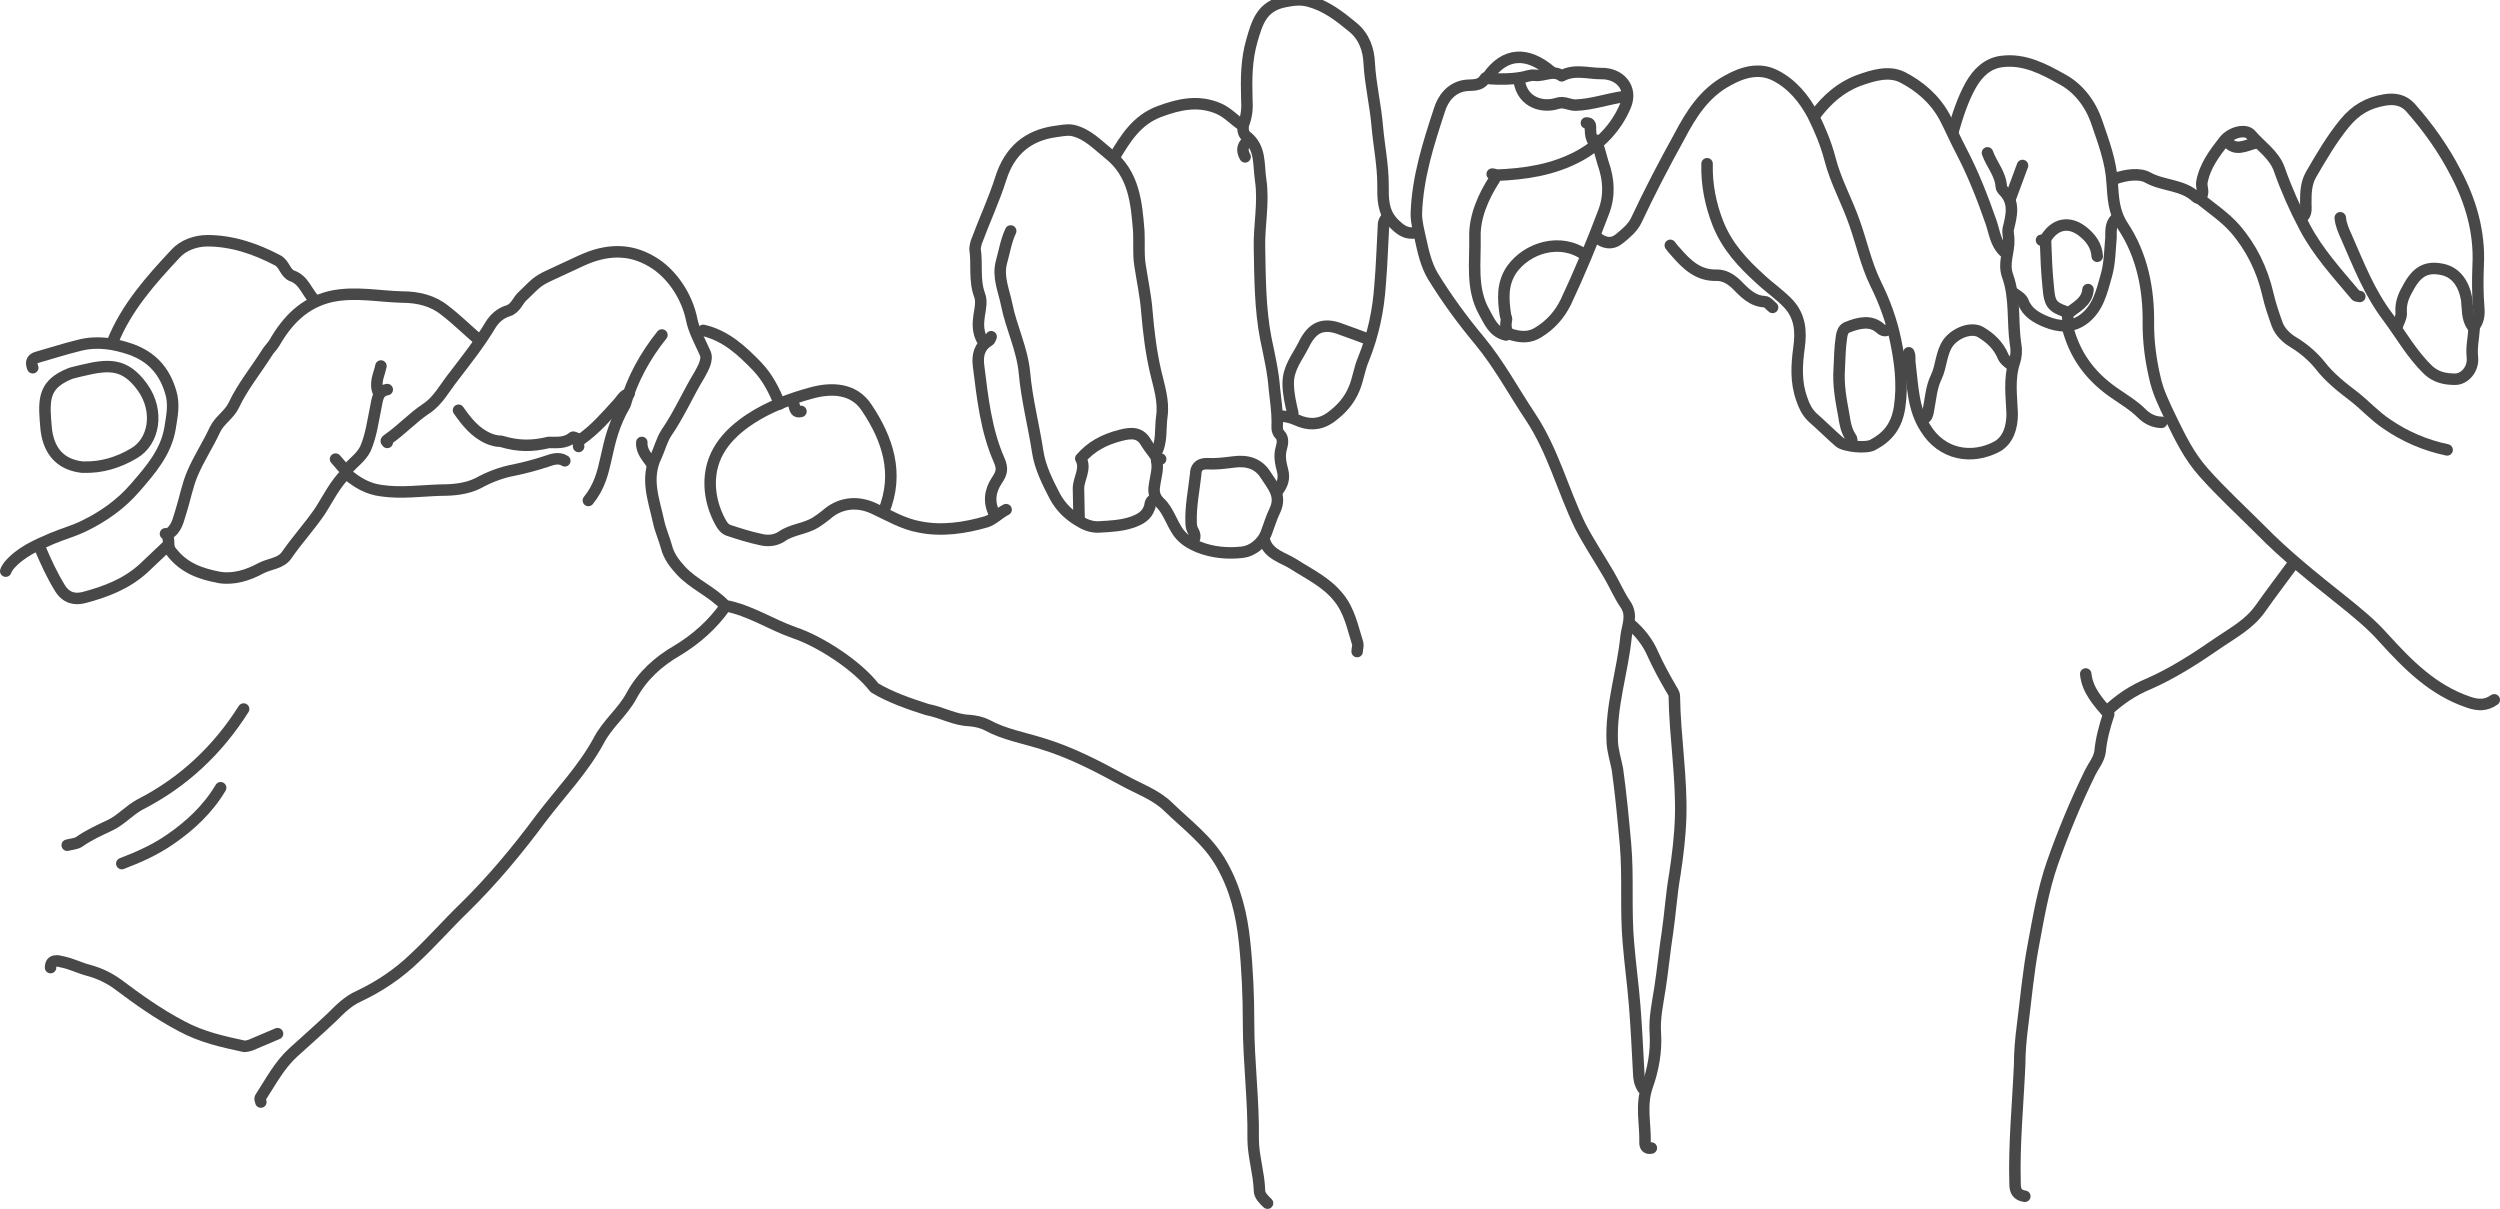
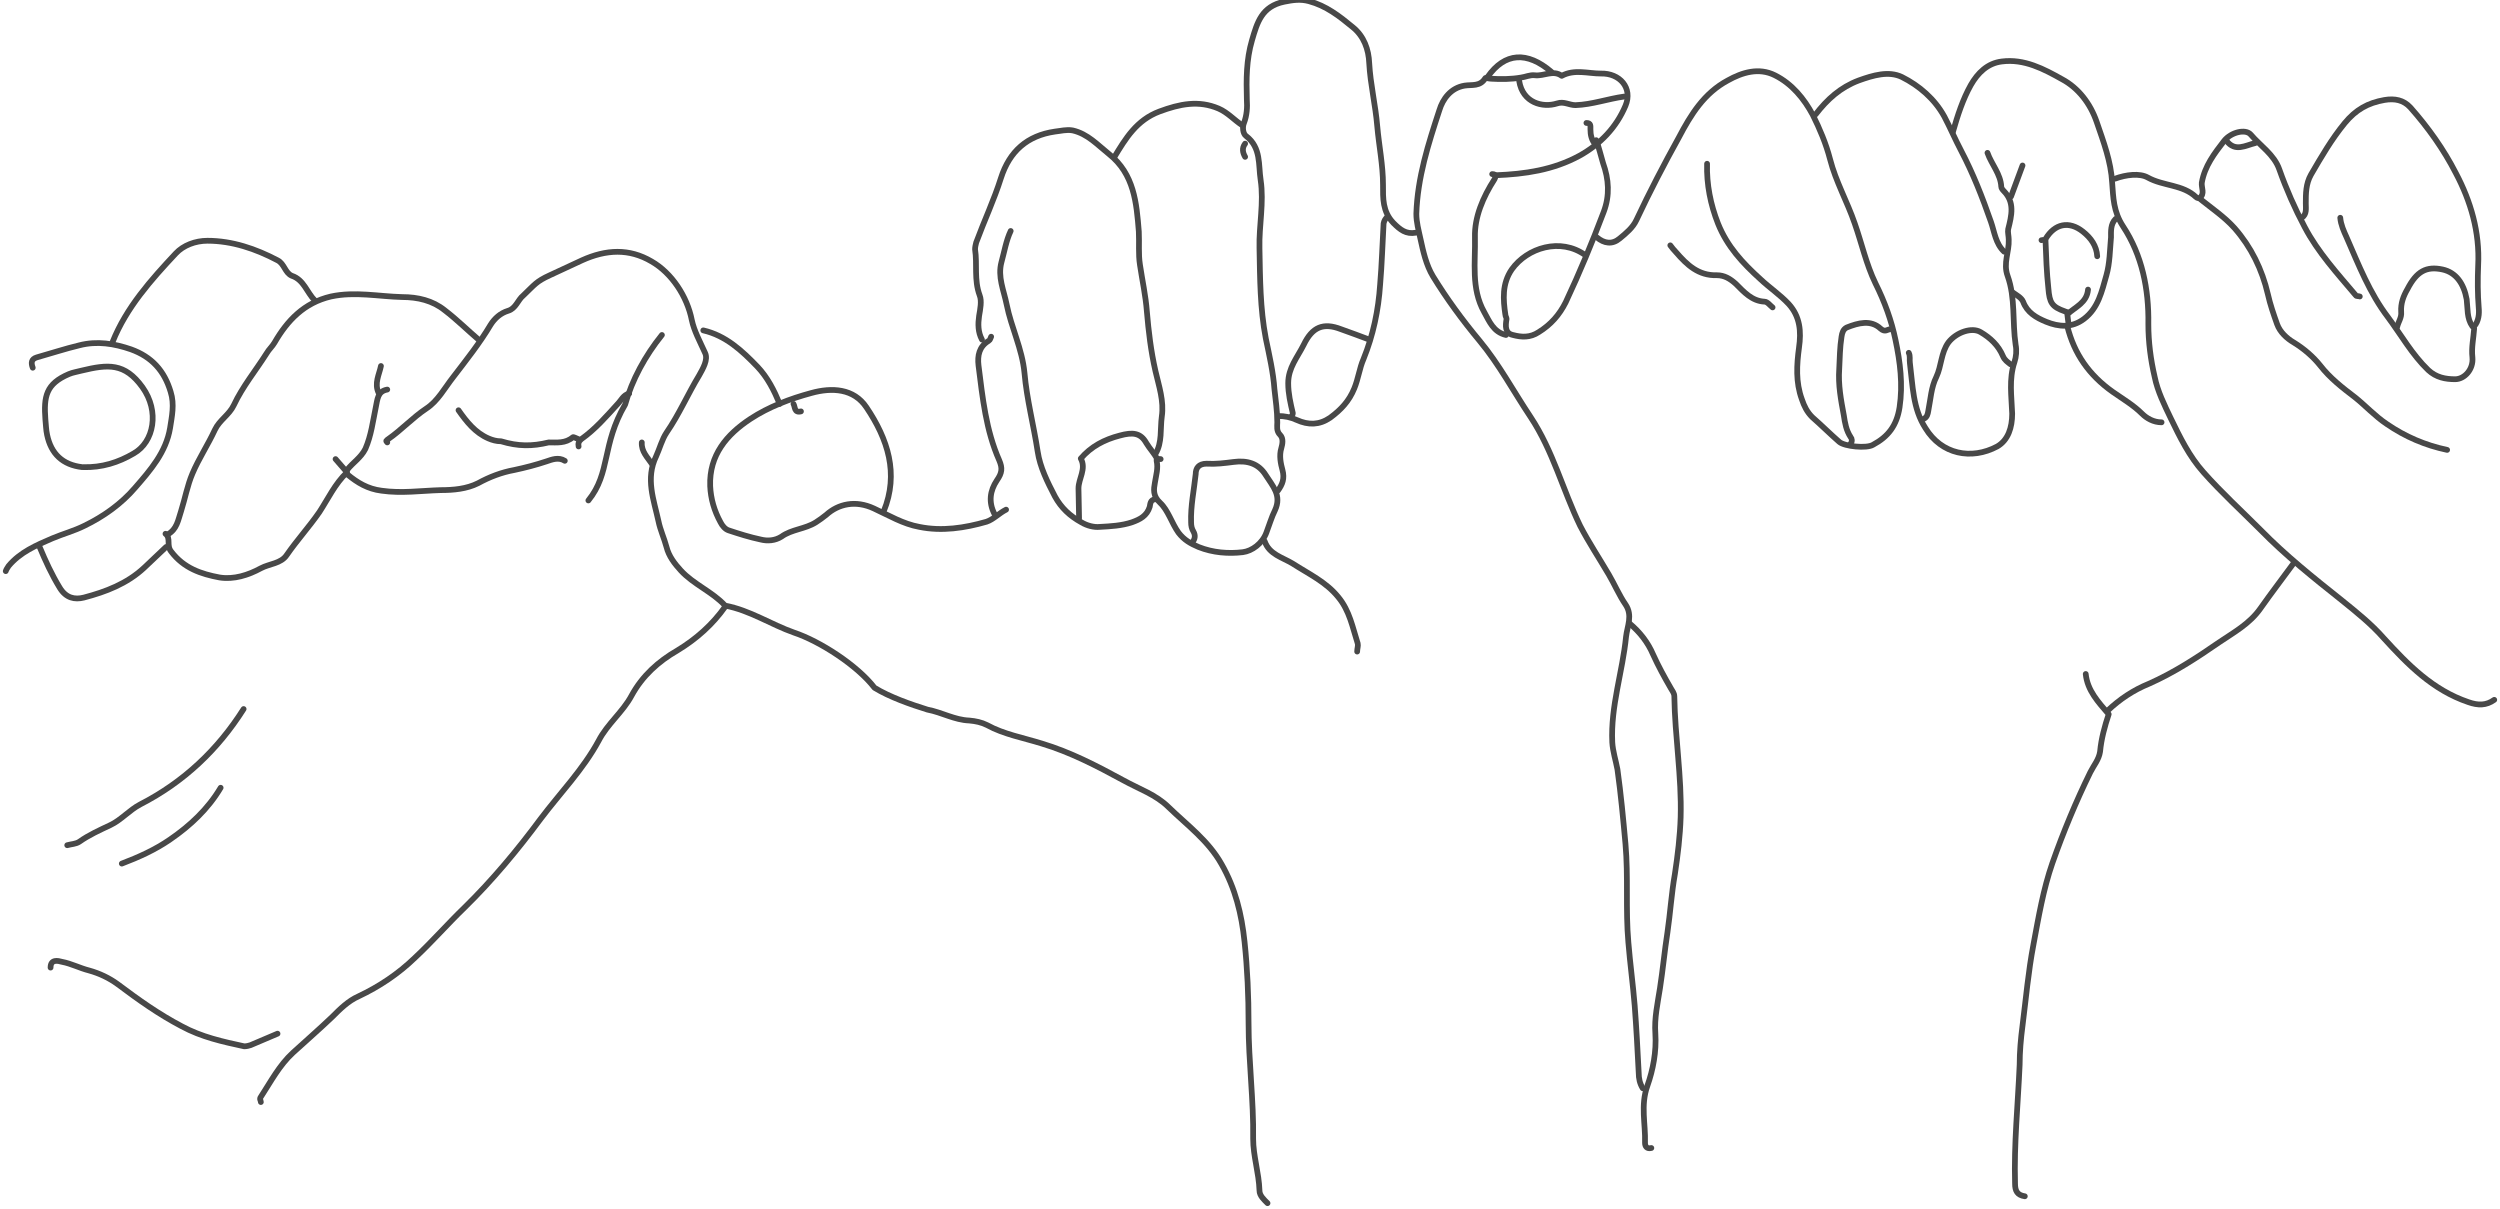
<svg xmlns="http://www.w3.org/2000/svg" version="1.1" id="a" x="0px" y="0px" viewBox="0 0 435.1 210.4" style="enable-background:new 0 0 435.1 210.4;" xml:space="preserve">
  <style type="text/css">
- 	.st0{fill:none;stroke:#484848;stroke-width:2;stroke-linecap:round;stroke-linejoin:round;}
+ 	.st0{fill:none;stroke:#484848;stroke-width:1;stroke-linecap:round;stroke-linejoin:round;}
</style>
  <path class="st0" d="M126.2,105.6c-2.2,3.1-5,5.6-8.3,7.6c-3.3,1.9-6.1,4.4-8,7.9c-1.5,2.8-4.2,4.9-5.7,7.8  c-2.7,5-6.7,9.1-10.1,13.6c-4,5.4-8.4,10.7-13.3,15.5c-2.9,2.8-5.6,5.9-8.6,8.7c-2.9,2.8-6.2,5-9.8,6.7c-1.8,0.8-3.2,2.2-4.6,3.6  c-2.2,2.1-4.5,4.1-6.8,6.2c-2.4,2.2-3.9,5.1-5.6,7.7c-0.3,0.4,0,0.6,0,0.9" />
  <path class="st0" d="M260.3,30.5c5.1-0.2,10-0.9,14.6-3.4c3.6-2,6.4-4.9,8-8.7c1.3-3.1-1-5.7-4.3-5.6c-2.2,0-4.6-0.8-6.8,0.4  c-1.5-1.1-3.1,0.1-4.7-0.1c-0.8-0.1-1.6,0.3-2.4,0.4c-1.7,0.3-3.5,0.3-5.2,0.2c-0.3,0-1-0.2-1-0.1c-0.9,1.5-2.3,1.1-3.6,1.3  c-2.4,0.4-3.8,2.3-4.4,4.3c-1.9,5.8-3.8,11.7-4,18c0,1.5,0.4,2.9,0.7,4.3c0.5,2.3,1,4.6,2.2,6.6c2.4,3.9,5.1,7.6,8.1,11.2  c3.4,4.1,5.9,8.8,8.9,13.3c3.9,5.9,5.6,12.7,8.6,18.9c1.5,2.9,3.3,5.6,5,8.5c1,1.7,1.8,3.6,2.9,5.2c1.3,1.9,0.3,3.8,0.1,5.6  c-0.6,6.1-2.7,12.1-2.4,18.4c0.1,1.6,0.6,3.1,0.9,4.7c0.6,4.3,1,8.6,1.4,13c0.5,5.7,0,11.4,0.5,17.1c0.3,3.7,0.8,7.3,1.1,11  c0.3,3.9,0.5,7.8,0.7,11.7c0,1,0.2,1.9,0.7,2.7" />
  <path class="st0" d="M283.6,108.5c1.8,1.5,3.2,3.3,4.1,5.4c0.9,2,2,4,3.1,5.9c0.2,0.4,0.6,0.8,0.6,1.4c0.1,7,1.3,14,1.1,21  c-0.1,3.3-0.5,6.6-1,9.9c-0.6,3.4-0.8,6.8-1.3,10.2c-0.5,3.2-0.8,6.5-1.3,9.7c-0.4,2.6-1,5.2-0.8,7.9c0.2,3.1-0.4,6.3-1.4,9.1  c-1.2,3.4-0.3,6.6-0.4,9.9c0,0.6,0.3,1.1,1.1,0.9" />
  <path class="st0" d="M363,117.3c0.3,2.9,2.2,4.9,4,7c-0.7,2.1-1.3,4.3-1.5,6.5c-0.2,1.4-1.1,2.4-1.7,3.6c-2.5,5.1-4.7,10.4-6.6,15.8  c-1.6,4.6-2.4,9.4-3.3,14.2c-0.9,4.7-1.3,9.4-1.9,14.1c-0.3,2.3-0.5,4.6-0.5,6.8c-0.3,6.9-1,13.8-0.8,20.7c0,1.3,0.4,2,1.7,2.2" />
  <path class="st0" d="M430.6,56.8c0.8-0.9,0.9-2.2,0.8-3.2c-0.2-2.5-0.2-4.9-0.1-7.4c0.3-5.8-1.3-11.2-3.9-16.1  c-2.1-4.1-4.8-7.9-7.9-11.4c-1.2-1.3-2.7-1.6-4.5-1.3c-2.9,0.5-5,1.7-6.9,4c-2.3,2.8-4.1,5.9-5.9,9c-0.9,1.6-0.9,3.3-0.9,5  c0,0.9,0.2,1.9-0.7,2.5" />
  <path class="st0" d="M246.4,40.5c-1.7,0.3-2.7-0.5-3.9-1.7c-1.9-2-1.8-4.3-1.8-6.6c0-3.5-0.7-6.8-1-10.2c-0.3-3.7-1.2-7.3-1.4-11  c-0.1-2.4-0.9-4.7-2.9-6.3c-2.3-1.9-4.6-3.7-7.6-4.5c-1.5-0.4-2.8-0.2-4.3,0.1c-3.9,0.8-4.7,3.6-5.6,6.7c-1,3.4-1,6.8-0.9,10.3  c0.1,1.4,0,2.8-0.5,4.1c-0.3,0.7-0.2,1.9,0.4,2.3c2.6,2,2.1,5,2.5,7.6c0.6,4-0.3,7.9-0.2,11.9c0.1,5.2,0.1,10.5,1.1,15.7  c0.6,2.9,1.3,5.9,1.5,8.8c0.2,1.9,0.5,3.8,0.5,5.8c0,0.7-0.2,1.5,0.5,2.2c0.6,0.6,0.4,1.6,0.2,2.3c-0.4,1.3-0.1,2.7,0.2,3.8  c0.4,1.5,0,2.5-0.8,3.6" />
  <path class="st0" d="M67.4,77c-0.3-0.3-0.2-0.3,0.2-0.6c2.3-1.6,4.2-3.7,6.6-5.3c2-1.3,3.2-3.6,4.7-5.5c2.3-3,4.6-5.9,6.5-9.1  c0.7-1.1,1.7-2,3-2.4c1.4-0.4,1.7-1.9,2.7-2.7c2-1.9,2.2-2.4,4.6-3.5c1.7-0.8,3.9-1.8,5.6-2.6c4.2-1.9,8.2-2.1,12.1,0.2  c3.5,2,6.2,6.1,7,10.2c0.4,1.9,1.4,3.7,2.3,5.7c0.6,1.2-0.4,2.8-1,3.9c-2,3.3-3.5,6.8-5.7,10c-0.8,1.2-1.2,2.8-1.8,4.1  c-1.9,3.9-0.4,7.6,0.4,11.3c0.3,1.5,1,3,1.4,4.5c0.4,1.6,1.4,2.9,2.5,4.1c2.2,2.4,5.5,3.7,7.7,6.1c4.3,0.8,8,3.3,12,4.7  c4.5,1.5,11,5.7,14,9.6c2.6,1.6,6.3,2.9,9.2,3.8c2.6,0.5,4.7,1.8,7.3,1.9c1.1,0.1,2.1,0.3,3.1,0.8c2.9,1.6,6.3,2.2,9.5,3.2  c5,1.5,9.6,3.9,14.2,6.4c2.7,1.5,5.7,2.5,7.9,4.7c3.2,3.1,6.9,5.8,9.2,9.9c2.4,4.2,3.5,8.7,4,13.5c0.5,4.7,0.7,9.5,0.7,14.2  c0,6.7,0.9,13.4,0.8,20.1c0,3,1,5.9,1.1,9c0,0.9,0.8,1.6,1.4,2.2" />
  <path class="st0" d="M383,34.7c2,1.6,4.2,3.1,5.9,5c2.9,3.3,4.8,7.2,5.8,11.5c0.4,1.8,1,3.5,1.6,5.2c0.5,1.4,1.7,2.5,2.9,3.2  c1.8,1.1,3.4,2.5,4.6,4c1.7,2.2,3.9,3.9,6,5.5c1.9,1.5,3.5,3.3,5.6,4.7c3.2,2.2,6.7,3.7,10.5,4.5" />
  <path class="st0" d="M175.9,40.2c-0.8,1.7-1.1,3.6-1.6,5.4c-0.7,2.6,0.4,4.9,0.9,7.4c0.8,4,2.7,7.7,3.1,11.9  c0.4,4.6,1.6,9.1,2.3,13.7c0.4,2.7,1.7,5.3,3,7.8c1.1,2,2.6,3.4,4.6,4.5c1,0.6,2.2,0.9,3.2,0.8c1.9-0.1,3.8-0.2,5.6-0.8  c1.4-0.5,2.6-1.1,3.1-2.7c0.1-0.5,0.1-1.2,0.9-1.3" />
  <path class="st0" d="M297.1,28.5c-0.1,3.6,0.6,7.1,1.9,10.4c1.6,4,4.3,6.9,7.4,9.7c1.6,1.5,3.4,2.7,4.9,4.3c2,2.2,2.2,4.8,1.8,7.6  c-0.4,3-0.6,6,0.5,9c0.4,1.2,0.9,2.2,1.8,3.1c1.6,1.4,3.1,2.9,4.7,4.3c0.9,0.8,4.8,1.2,5.9,0.5c2.6-1.4,4.1-3.3,4.6-6.5  c0.6-4,0.1-7.9-0.7-11.7c-0.7-3.4-1.9-6.7-3.5-9.9c-1.6-3.3-2.4-7-3.6-10.4c-1.3-3.8-3.3-7.3-4.3-11.2c-0.7-2.7-1.8-5.3-3-7.7  c-1.5-2.8-3.6-5.4-6.6-6.9c-2.8-1.4-5.7-0.5-8.2,0.9c-4.1,2.2-6.4,5.9-8.5,9.9c-2.6,4.7-5.1,9.5-7.4,14.4c-0.6,1.3-1.8,2.3-2.9,3.2  c-1.3,1.1-2.7,0.9-4-0.2" />
  <path class="st0" d="M348.8,43.8c-1.5-1.4-1.7-3.5-2.3-5.2c-1.5-4.3-3.1-8.4-5.2-12.4c-1-1.9-1.9-4-2.9-5.9  c-1.7-3.1-4.4-5.4-7.4-6.9c-2.3-1.1-5-0.3-7.5,0.6c-3.2,1.2-5.5,3.3-7.5,5.9" />
  <path class="st0" d="M83.4,59.2c-2-1.7-3.9-3.6-6-5.2c-2.1-1.7-4.7-2.3-7.4-2.3c-4.1-0.1-8.2-1-12.4-0.1c-4.7,1.1-7.6,4.2-9.8,8  c-0.4,0.7-1,1.2-1.4,1.9c-1.9,3-4.2,5.8-5.7,9c-0.8,1.7-2.5,2.6-3.3,4.3c-1.2,2.6-2.8,5-3.9,7.6c-0.9,2.1-1.3,4.4-2,6.6  c-0.5,1.5-0.7,3.1-2.3,4" />
  <path class="st0" d="M434.1,121.8c-1.4,1-2.8,1-4.5,0.4c-6.2-2.1-10.5-6.5-14.7-11.1c-2.2-2.5-4.7-4.5-7.3-6.6  c-4.9-3.9-9.8-7.8-14.2-12.3c-3.3-3.3-6.8-6.5-9.9-10c-2.5-2.8-4.1-6.1-5.7-9.4c-1.1-2.3-2.3-4.7-2.8-7.2c-0.7-3-1.1-6.1-1.1-9.2  c0.1-6.1-1.1-12-4.4-17c-1.7-2.6-1.7-5-1.9-7.6c-0.2-3.7-1.5-7.1-2.7-10.6c-1.1-3.2-3.2-5.9-6-7.4c-3.2-1.8-6.6-3.6-10.5-3.1  c-2.5,0.3-4.2,2-5.4,4.1c-1.4,2.5-2.3,5.3-3.1,8.1" />
  <path class="st0" d="M54.8,52.3c-1.4-1.4-1.9-3.6-4-4.3c-1.2-0.5-1.3-2.1-2.5-2.7c-3.8-2-7.9-3.4-12.2-3.4c-2.1,0-4.2,0.8-5.5,2.2  c-4.3,4.6-8.6,9.4-11,15.4" />
  <path class="st0" d="M48.3,179.9c-1.6,0.7-3.1,1.3-4.7,2c-0.3,0.1-0.7,0.2-1.1,0.2c-3.7-0.8-7.4-1.6-10.9-3.5  c-4-2.1-7.5-4.6-11.1-7.3c-1.5-1.1-3.2-1.9-5-2.4c-1.6-0.4-3.1-1.2-4.7-1.5c-0.7-0.2-2-0.5-2,1" />
  <path class="st0" d="M201.1,79c1.2-2,0.8-4.3,1.1-6.5c0.4-2.7-0.5-5.3-1.1-7.9c-0.8-3.5-1.2-6.9-1.5-10.4c-0.2-2.7-0.8-5.4-1.2-8.1  c-0.3-1.9-0.1-3.8-0.2-5.8c-0.4-5-0.8-10-5.2-13.5c-2-1.6-3.7-3.5-6.3-4.1c-1.1-0.2-2.1,0.1-3.1,0.2c-4.8,0.7-7.9,3.4-9.4,8.1  c-1.2,3.8-2.9,7.4-4.3,11.2c-0.1,0.4-0.2,0.8-0.2,1.2c0.4,2.6-0.2,5.3,0.8,8c0.4,1,0.1,2.4-0.1,3.6c-0.2,1.4-0.2,2.8,0.5,4.1" />
  <path class="st0" d="M399.2,98c-1.9,2.6-3.9,5.2-5.8,7.9c-1.9,2.7-4.7,4.2-7.2,5.9c-3.9,2.7-7.9,5.3-12.2,7.2  c-2.7,1.1-5.1,2.7-7.2,4.7" />
  <path class="st0" d="M153.8,89c2.7-6.6,0.7-12.6-3-18.1c-2.2-3.3-6-3.5-9.6-2.5c-3.7,1-7.4,2.4-10.6,4.5c-4.1,2.7-7.2,6.3-7,11.7  c0.1,2.2,0.7,4.3,1.8,6.3c0.3,0.6,0.8,1.2,1.4,1.4c1.8,0.6,3.7,1.2,5.6,1.6c1.2,0.3,2.5,0.2,3.6-0.5c1.8-1.3,4.1-1.3,6-2.5  c0.6-0.4,1.2-0.8,1.8-1.3c2.1-1.9,5.1-2.6,8.3-1.1c2.6,1.2,5.1,2.7,7.9,3.2c3.9,0.8,7.9,0.2,11.7-0.9c1.2-0.4,2.2-1.5,3.4-2.1" />
  <path class="st0" d="M42.4,123.4c-4.5,7.1-10.4,12.7-18,16.6c-1.9,1-3.3,2.7-5.2,3.6c-1.9,0.9-3.7,1.7-5.4,2.9  c-0.6,0.4-1.4,0.4-2.1,0.6" />
  <path class="st0" d="M5.7,64c-0.3-0.8-0.3-1.5,0.7-1.8c2.5-0.7,4.9-1.5,7.4-2.1c3.1-0.8,6.1-0.3,9,0.7c3.6,1.3,5.8,3.7,6.9,7.4  c0.7,2.2,0.2,4.3-0.1,6.3c-0.7,4.2-3.4,7.3-6.1,10.4c-2.4,2.8-5.5,5-8.8,6.6c-1.8,0.9-3.7,1.4-5.6,2.2c-2.8,1.2-5.6,2.4-7.6,4.8  c-0.2,0.3-0.4,0.6-0.5,0.9" />
  <path class="st0" d="M14.5,81.3c3.2,0.1,6.1-0.8,8.8-2.4c3.5-2,4.5-7.3,1.5-11.5c-3.1-4.3-6-4-10.6-2.9c-0.7,0.2-1.5,0.3-2.2,0.6  C8,66.8,7.6,69,7.9,73C8,73.9,8,74.8,8.2,75.7c0.7,3.3,2.7,5.2,6.1,5.6" />
  <path class="st0" d="M115.2,58.3c-2.9,3.6-5.2,7.8-6.4,12.1c-4.1,7-2.5,11.9-6.4,16.7" />
  <path class="st0" d="M259.7,30.3c0.8,0,0.6,0.5,0.4,0.9c-2,3.1-3.5,6.6-3.4,10.1c0.1,4.3-0.7,8.9,1.6,13c0.9,1.6,1.6,3.5,3.8,4" />
  <path class="st0" d="M329,57.3c-0.5,0-0.9,0.6-1.7-0.1c-1.7-1.6-3.9-1-5.9-0.2c-0.6,0.3-0.8,0.9-0.9,1.6c-0.3,1.9-0.3,3.7-0.4,5.6  c-0.2,2.8,0.3,5.4,0.8,8.1c0.2,1.3,0.4,2.6,1.2,3.8c0.2,0.2,0.3,0.7,0,1.1" />
  <path class="st0" d="M345.9,26.6c0.7,2,2.3,3.7,2.4,5.9c0,0.2,0.2,0.5,0.4,0.7c2,2,1.4,4.3,0.8,6.7c-0.1,0.5,0.1,1.2,0.1,1.8  c0.1,2.1-1,4.1-0.2,6.3c1.4,3.9,0.8,8,1.4,12c0.2,1,0.1,2.1-0.2,3c-1,3-0.5,6-0.4,9c0,2.4-0.7,4.6-2.6,5.7  c-4.5,2.4-9.7,1.4-12.5-3.2c-2.2-3.4-2.2-7.4-2.7-11.3c-0.1-0.6,0.1-1.2-0.2-1.8" />
  <path class="st0" d="M98.3,80.2c-1.1-0.7-2.3-0.2-3.2,0.1c-1.8,0.6-3.7,1.1-5.6,1.5c-2.2,0.4-4.3,1.2-6.3,2.3c-2,1-4.3,1.2-6.5,1.2  c-3.4,0.1-6.8,0.6-10.3,0.1c-2.4-0.3-4.2-1.4-5.9-2.8" />
  <path class="st0" d="M6.9,95.2c1,2.4,2.1,4.8,3.5,7.1c1.1,1.8,2.6,2.1,4.2,1.7c3.8-1,7.5-2.4,10.5-5.2c1.3-1.2,2.5-2.4,3.8-3.6" />
  <path class="st0" d="M349.9,63.4c-0.5-0.4-1-0.7-1.3-1.4c-0.8-1.9-2.2-3.2-3.9-4.2c-1.5-0.9-4.2,0-5.6,1.8c-1.3,1.8-1.2,4.1-2.1,6  c-0.9,1.8-1,3.9-1.4,5.9c-0.1,0.6-0.2,1.1-0.8,1.4" />
  <path class="st0" d="M430.3,56.8c-1-1.4-0.8-3.1-1-4.7c-0.5-2.8-1.9-4.7-4.2-5.2c-2.8-0.6-4.5,0.3-6.1,3.4c-0.7,1.2-1.2,2.5-1.1,4  c0.1,1-0.5,1.7-0.7,2.6" />
  <path class="st0" d="M58.4,79.9c0.7,0.8,1.3,1.5,2,2.3c-2.1,2-3.3,4.6-4.8,6.9c-1.8,2.6-3.9,4.9-5.7,7.5c-1,1.5-3,1.5-4.5,2.3  c-2.2,1.2-4.7,2-7.2,1.6c-3.2-0.6-6.2-1.6-8.4-4.5c-0.9-1.1,0-2.3-1-3.1" />
  <path class="st0" d="M220.1,94.2c0.8,2.3,3.1,2.8,4.9,3.9c2.8,1.8,5.8,3.2,7.9,5.8c2,2.4,2.5,5.3,3.4,8.1c0.1,0.4-0.1,0.9-0.1,1.4" />
  <path class="st0" d="M275.9,44.4c-4.3-3.1-10.1-1.3-12.8,2.5c-1.7,2.5-1.5,5.2-1.1,7.9c0,0.2,0.2,0.5,0.2,0.7  c-0.2,1.2-0.3,2.5,1.1,2.8c1.5,0.4,3,0.5,4.5-0.5c2.1-1.3,3.6-3,4.7-5.2c2.4-5.1,4.6-10.4,6.6-15.7c1.1-2.9,0.9-5.7-0.1-8.5  c-0.4-1.3-0.7-2.7-1.2-4" />
  <path class="st0" d="M407.3,37.9c0.1,1.2,0.6,2.3,1.1,3.4c2.1,4.8,4,9.7,7.2,13.9c2.3,3.1,4.2,6.5,7,9.2c1.4,1.3,3,1.6,4.7,1.6  c1.6,0,3.2-1.7,3-3.8c-0.2-1.7,0.2-3.4,0.3-5" />
  <path class="st0" d="M241.4,37.8c-0.3,0.3-0.5,0.6-0.6,1.1c-0.2,3.5-0.3,7.1-0.6,10.6c-0.3,4.5-1.2,8.8-2.9,13  c-0.7,1.6-0.9,3.4-1.6,5.1c-0.9,2.2-2.3,3.7-4.2,5.1c-1.9,1.3-3.8,1.3-5.8,0.4c-1.1-0.5-2.1-0.7-3.3-0.7" />
  <path class="st0" d="M368.2,38.1c-0.9,0.9-0.8,2.2-0.8,3.2c-0.2,2.2-0.2,4.5-0.8,6.6c-0.8,2.8-1.4,5.7-3.9,7.6  c-2.1,1.6-4.4,1.4-6.6,0.5c-1.7-0.7-3.3-1.6-4-3.5c-0.3-0.7-1.1-1.1-1.8-1.6" />
  <path class="st0" d="M359.8,56.8c1.2,4.8,3.8,8.5,7.9,11.4c1.7,1.2,3.6,2.3,5.1,3.8c0.8,0.8,2,1.5,3.4,1.5" />
  <path class="st0" d="M38.4,137.1c-2.2,3.7-5.3,6.6-8.8,9c-2.6,1.8-5.5,3.1-8.4,4.2" />
  <path class="st0" d="M290.7,42.7c0.3,0.4,0.6,0.8,1,1.2c1.9,2.2,3.9,4.1,7.1,4c1.3,0,2.3,0.6,3.3,1.5c1.4,1.4,2.8,3,5,3.1  c0.5,0,1,0.7,1.4,1" />
  <path class="st0" d="M172.5,58.6c-0.1,0.2-0.2,0.6-0.4,0.7c-1.7,1-2,2.6-1.8,4.3c0.7,5.6,1.3,11.3,3.6,16.5c0.6,1.4,0.5,2.2-0.4,3.5  c-1.2,1.8-1.5,3.8-0.4,5.9" />
  <path class="st0" d="M238.3,59.1c-1.6-0.6-3.2-1.2-4.9-1.8c-3.1-1.2-5-0.4-6.5,2.7c-1.1,2.2-2.7,4-2.7,6.7c0,1.8,0.4,3.5,0.8,5.2  c0,0.2-0.1,0.4-0.2,0.5" />
  <path class="st0" d="M202,79.9c-0.3,0-0.8-0.1-0.7,0.3c0.3,1.3-0.1,2.5-0.3,3.8c-0.2,1.1-0.4,2.3,0.9,3.5c1.4,1.3,2,3.5,3.2,5.2  c1,1.3,2.1,1.9,3.5,2.5c2.5,1,5.2,1.2,7.7,0.9c1.6-0.2,3.4-1.5,4.1-3.4c0.5-1.3,0.9-2.7,1.5-3.9c1.2-2.6-0.4-4.2-1.6-6.1  c-1.3-2.1-3.3-2.6-5.6-2.3c-1.6,0.2-3.1,0.4-4.7,0.3c-1.4,0-1.9,0.8-1.9,1.8c-0.3,2.8-0.9,5.6-0.8,8.4c0,0.6,0.1,1.1,0.4,1.6  c0.4,0.7,0.3,1.4-0.3,2" />
  <path class="st0" d="M122.4,57.5c3.9,0.9,6.7,3.5,9.4,6.3c1.8,1.9,2.9,4.1,3.9,6.5" />
  <path class="st0" d="M216.2,21.8c-1.4-0.9-2.5-2.2-4.1-2.9c-3.5-1.5-6.8-0.8-10.3,0.5c-4,1.5-5.9,4.7-7.9,8" />
  <path class="st0" d="M410.7,51.6c-0.2-0.1-0.6,0-0.7-0.2c-3.2-3.8-6.6-7.5-8.9-11.9c-1.7-3.2-3.2-6.6-4.4-10c-0.9-2.6-3.3-4.1-5-6.1  c-0.9-1-3.4-0.4-4.6,1.1c-1.7,2.2-3.4,4.4-3.9,7.3c-0.1,0.9,0.6,1.9-0.4,2.7c-0.1,0-0.4,0-0.6-0.2c-2.3-2.2-5.7-1.9-8.4-3.4  c-1.4-0.8-3.8-0.5-5.7,0.2" />
  <path class="st0" d="M356,41.9c0.1,2.8,0.2,5.5,0.5,8.3c0.2,2.5,0.6,3.2,2.9,4c0.2,0.1,0.4,0.1,0.5,0.2" />
  <path class="st0" d="M201.4,79.9c-0.5-1-1.3-1.8-1.9-2.8c-1-1.8-2.4-1.9-4.6-1.3c-2.7,0.7-5,1.9-6.8,4c1,1.8-0.4,3.5-0.4,5.2  c0,1.7,0.1,3.5,0.1,5.2" />
  <path class="st0" d="M365,44.6c-0.1-1.8-1.1-3.2-2.5-4.3c-2.4-1.9-4.9-1.4-6.5,1.3c-0.2,0.3-0.5,0.1-0.7,0.2" />
  <path class="st0" d="M270,12.5c-4.2-3.6-8.1-3.4-11.1,0.9" />
  <path class="st0" d="M67.4,67.8c-1.7,0.3-1.7,1.7-2,3.1c-0.5,2.4-0.8,4.9-1.8,7.2c-0.8,1.6-2.2,2.4-3.2,3.7" />
  <path class="st0" d="M109.5,68.5c-1,0.2-1.4,1.2-2,1.8c-2,2.2-3.9,4.4-6.3,6.1c-0.5,0.4-0.6,0.8-0.5,1.3" />
  <path class="st0" d="M79.8,71.4c1.4,2,2.9,3.9,5.2,4.9c0.7,0.3,1.4,0.5,2.2,0.5c3,0.9,5.4,0.9,8.3,0.2c1.4,0,2.9,0.2,4.2-0.9  c0.1-0.1,0.6,0.2,0.9,0.3" />
  <path class="st0" d="M264.4,14.1c0.6,3.8,4.1,4.7,6.6,3.9c1.2-0.4,2.1,0.3,3.2,0.3c2.9-0.1,5.6-1.1,8.5-1.5" />
  <path class="st0" d="M352,28.8c-0.7,1.8-1.3,3.6-2,5.4" />
  <path class="st0" d="M387.5,24.5c1.5,2,3.3,0.8,5,0.4" />
  <path class="st0" d="M66.3,63.7c-0.3,1.5-1.2,3-0.4,4.7" />
  <path class="st0" d="M363.4,50.4c-0.2,2.3-2.2,3-3.6,4.3c0.1,0.6,0.1,1.1,0.2,1.6" />
  <path class="st0" d="M276.1,21.4c0.8,0,0.7,0.5,0.7,1.1c0,1,0.2,1.9,0.9,2.7" />
  <path class="st0" d="M111.7,77c-0.1,1.6,1,2.6,1.8,3.8" />
  <path class="st0" d="M216.7,25c-0.6,0.8-0.4,1.6,0,2.3" />
  <path class="st0" d="M138.1,70.3c0.3,0.5,0.1,1.6,1.3,1.3" />
</svg>
